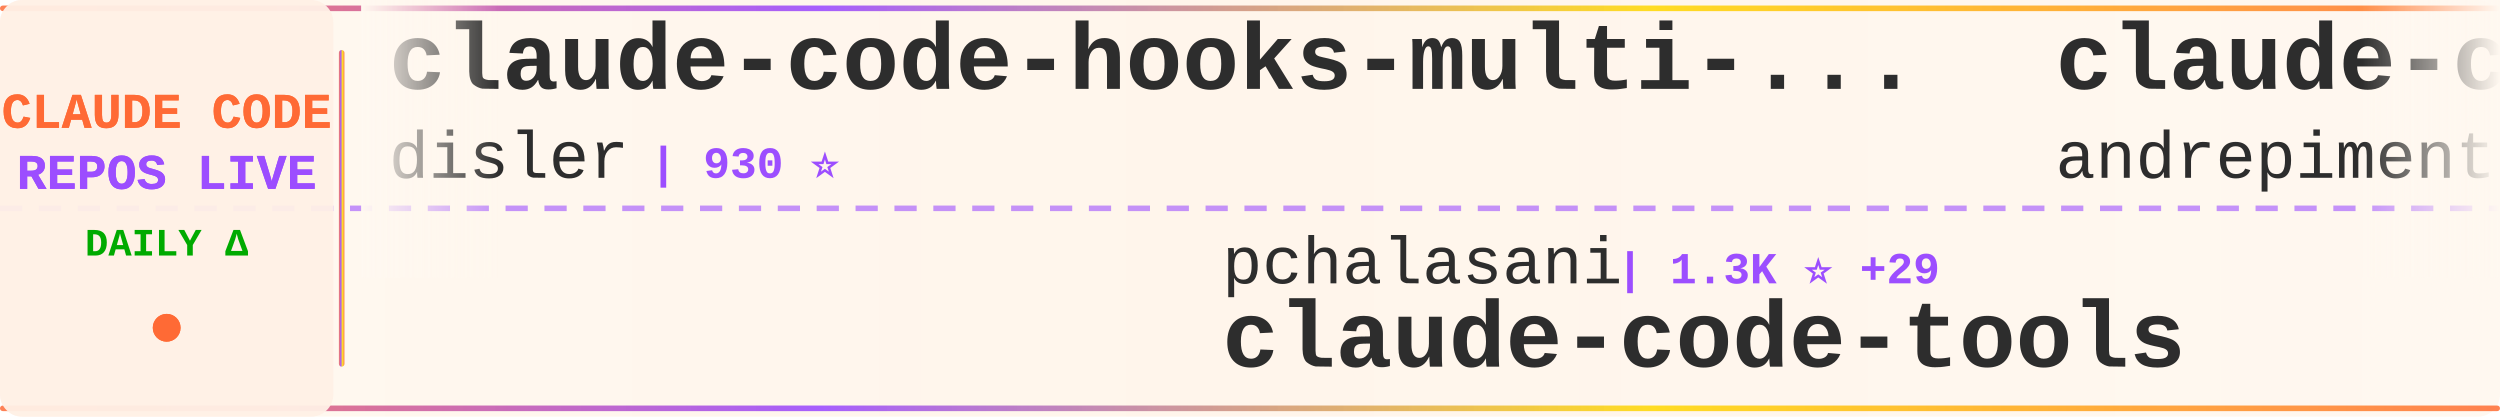
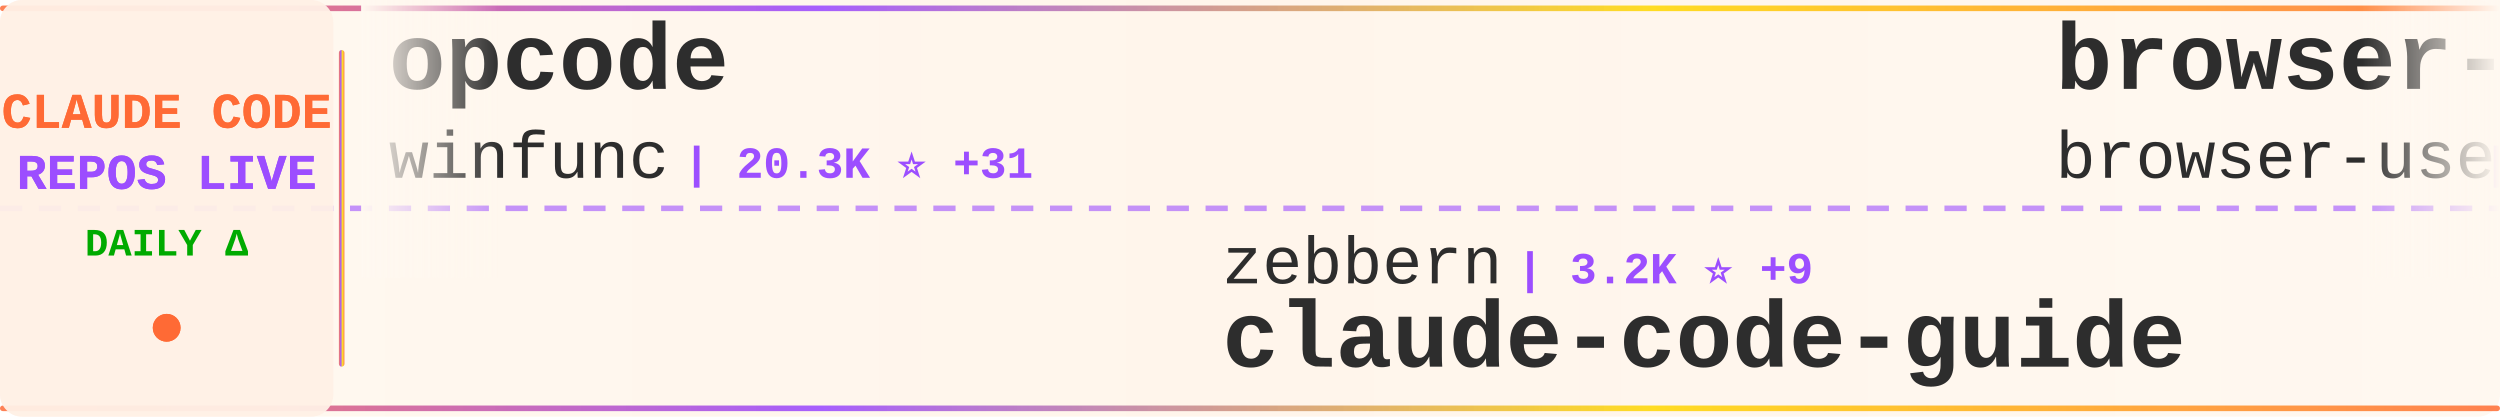
<svg xmlns="http://www.w3.org/2000/svg" width="900" height="150">
  <defs>
    <linearGradient id="tickerBg" x1="0%" y1="0%" x2="100%" y2="0%">
      <stop offset="0%" style="stop-color:#fff8f0;stop-opacity:0.98" />
      <stop offset="50%" style="stop-color:#fff5eb;stop-opacity:1" />
      <stop offset="100%" style="stop-color:#fff8f0;stop-opacity:0.98" />
    </linearGradient>
    <linearGradient id="borderGrad" x1="0%" y1="0%" x2="100%" y2="0%">
      <stop offset="0%" style="stop-color:#FF6B35;stop-opacity:0.85">
        <animate attributeName="stop-opacity" values="0.85;1;0.85" dur="2s" repeatCount="indefinite" />
      </stop>
      <stop offset="33%" style="stop-color:#9C4EFF;stop-opacity:0.9">
        <animate attributeName="stop-opacity" values="0.9;1;0.9" dur="2.2s" repeatCount="indefinite" />
      </stop>
      <stop offset="66%" style="stop-color:#FFD700;stop-opacity:0.85">
        <animate attributeName="stop-opacity" values="0.85;1;0.85" dur="1.8s" repeatCount="indefinite" />
      </stop>
      <stop offset="100%" style="stop-color:#FF6B35;stop-opacity:0.85">
        <animate attributeName="stop-opacity" values="0.85;1;0.85" dur="2s" repeatCount="indefinite" />
      </stop>
    </linearGradient>
    <filter id="textGlow">
      <feGaussianBlur stdDeviation="0.15" result="coloredBlur" />
      <feMerge>
        <feMergeNode in="coloredBlur" />
        <feMergeNode in="SourceGraphic" />
      </feMerge>
    </filter>
    <filter id="metricGlow">
      <feGaussianBlur stdDeviation="0.2" result="coloredBlur" />
      <feMerge>
        <feMergeNode in="coloredBlur" />
        <feMergeNode in="SourceGraphic" />
      </feMerge>
    </filter>
    <linearGradient id="leftFade" x1="0%" y1="0%" x2="100%" y2="0%">
      <stop offset="0%" style="stop-color:#fff8f0;stop-opacity:1" />
      <stop offset="100%" style="stop-color:#fff8f0;stop-opacity:0" />
    </linearGradient>
    <linearGradient id="rightFade" x1="0%" y1="0%" x2="100%" y2="0%">
      <stop offset="0%" style="stop-color:#fff8f0;stop-opacity:0" />
      <stop offset="100%" style="stop-color:#fff8f0;stop-opacity:1" />
    </linearGradient>
  </defs>
  <rect width="900" height="150" fill="url(#tickerBg)" rx="8" />
  <rect x="0" y="2" width="900" height="2" fill="url(#borderGrad)" rx="1" />
  <rect x="0" y="146" width="900" height="2" fill="url(#borderGrad)" rx="1" />
  <line x1="0" y1="75" x2="900" y2="75" stroke="#9C4EFF" stroke-width="2" stroke-dasharray="8 6" opacity="0.6" />
  <rect x="0" y="0" width="120" height="150" fill="#fff0e6" opacity="0.95" rx="8" />
  <text x="60" y="46" font-family="'Courier New', monospace" font-size="18" font-weight="bold" fill="#FF6B35" text-anchor="middle" filter="url(#textGlow)">
    CLAUDE CODE
  </text>
  <text x="60" y="68" font-family="'Courier New', monospace" font-size="18" font-weight="bold" fill="#9C4EFF" text-anchor="middle" filter="url(#textGlow)">
    REPOS LIVE
  </text>
  <text x="60" y="92" font-family="'Courier New', monospace" font-size="14" font-weight="bold" fill="#00aa00" text-anchor="middle">
    DAILY Δ
  </text>
  <circle cx="60" cy="118" r="5" fill="#FF6B35" filter="url(#metricGlow)">
    <animate attributeName="r" values="4;6;4" dur="1.5s" repeatCount="indefinite" />
    <animate attributeName="opacity" values="0.6;1;0.6" dur="1.5s" repeatCount="indefinite" />
  </circle>
  <rect x="122" y="18" width="2" height="114" fill="url(#borderGrad)" rx="1" />
  <clipPath id="tickerClip">
    <rect x="130" y="0" width="770" height="150" />
  </clipPath>
  <g clip-path="url(#tickerClip)">
    <g id="tickerItems">
      <animateTransform attributeName="transform" attributeType="XML" type="translate" from="0 0" to="-3000 0" dur="54s" repeatCount="indefinite" />
      <g transform="translate(0, 0)">
-         <text x="140" y="32" font-family="'Courier New', monospace" font-size="34" font-weight="bold" fill="#2d2d2d">claude-code-hooks-multi-...</text>
-         <text x="140" y="64" font-family="'Courier New', monospace" font-size="24" font-weight="normal" fill="#2d2d2d" opacity="1.0">disler</text>
-         <text x="234" y="64" font-family="'Courier New', monospace" font-size="16" font-weight="bold" fill="#9C4EFF"> | 930 ⭐</text>
+         <text x="140" y="32" font-family="'Courier New', monospace" font-size="34" font-weight="bold" fill="#2d2d2d">opcode</text>
+         <text x="140" y="64" font-family="'Courier New', monospace" font-size="24" font-weight="normal" fill="#2d2d2d" opacity="1.0">winfunc</text>
+         <text x="246" y="64" font-family="'Courier New', monospace" font-size="16" font-weight="bold" fill="#9C4EFF"> | 20.3K ⭐ +31</text>
      </g>
      <g transform="translate(300, 0)">
-         <text x="140" y="102" font-family="'Courier New', monospace" font-size="24" font-weight="normal" fill="#2d2d2d" opacity="1.0">pchalasani</text>
-         <text x="282" y="102" font-family="'Courier New', monospace" font-size="16" font-weight="bold" fill="#9C4EFF"> | 1.3K ⭐ +29</text>
-         <text x="140" y="132" font-family="'Courier New', monospace" font-size="34" font-weight="bold" fill="#2d2d2d">claude-code-tools</text>
+         <text x="140" y="102" font-family="'Courier New', monospace" font-size="24" font-weight="normal" fill="#2d2d2d" opacity="1.0">zebbern</text>
+         <text x="246" y="102" font-family="'Courier New', monospace" font-size="16" font-weight="bold" fill="#9C4EFF"> | 3.2K ⭐ +9</text>
+         <text x="140" y="132" font-family="'Courier New', monospace" font-size="34" font-weight="bold" fill="#2d2d2d">claude-code-guide</text>
      </g>
      <g transform="translate(600, 0)">
-         <text x="140" y="32" font-family="'Courier New', monospace" font-size="34" font-weight="bold" fill="#2d2d2d">claude-code-chat</text>
-         <text x="140" y="64" font-family="'Courier New', monospace" font-size="24" font-weight="normal" fill="#2d2d2d" opacity="1.0">andrepimenta</text>
-         <text x="306" y="64" font-family="'Courier New', monospace" font-size="16" font-weight="bold" fill="#9C4EFF"> | 983 ⭐</text>
+         <text x="140" y="32" font-family="'Courier New', monospace" font-size="34" font-weight="bold" fill="#2d2d2d">browser-use</text>
+         <text x="140" y="64" font-family="'Courier New', monospace" font-size="24" font-weight="normal" fill="#2d2d2d" opacity="1.0">browser-use</text>
+         <text x="294" y="64" font-family="'Courier New', monospace" font-size="16" font-weight="bold" fill="#9C4EFF"> | 77.3K ⭐ +98</text>
      </g>
      <g transform="translate(900, 0)">
-         <text x="140" y="102" font-family="'Courier New', monospace" font-size="24" font-weight="normal" fill="#2d2d2d" opacity="1.0">anthropics</text>
-         <text x="282" y="102" font-family="'Courier New', monospace" font-size="16" font-weight="bold" fill="#9C4EFF"> | 61.8K ⭐ +413</text>
-         <text x="140" y="132" font-family="'Courier New', monospace" font-size="34" font-weight="bold" fill="#2d2d2d">claude-code</text>
+         <text x="140" y="102" font-family="'Courier New', monospace" font-size="24" font-weight="normal" fill="#2d2d2d" opacity="1.0">severity1</text>
+         <text x="270" y="102" font-family="'Courier New', monospace" font-size="16" font-weight="bold" fill="#9C4EFF"> | 1.1K ⭐ +2</text>
+         <text x="140" y="132" font-family="'Courier New', monospace" font-size="34" font-weight="bold" fill="#2d2d2d">claude-code-prompt-impro...</text>
      </g>
      <g transform="translate(1200, 0)">
-         <text x="140" y="32" font-family="'Courier New', monospace" font-size="34" font-weight="bold" fill="#2d2d2d">agents</text>
-         <text x="140" y="64" font-family="'Courier New', monospace" font-size="24" font-weight="normal" fill="#2d2d2d" opacity="1.0">wshobson</text>
-         <text x="258" y="64" font-family="'Courier New', monospace" font-size="16" font-weight="bold" fill="#9C4EFF"> | 27.1K ⭐ +116</text>
+         <text x="140" y="32" font-family="'Courier New', monospace" font-size="34" font-weight="bold" fill="#2d2d2d">claude-code</text>
+         <text x="140" y="64" font-family="'Courier New', monospace" font-size="24" font-weight="normal" fill="#2d2d2d" opacity="1.0">anthropics</text>
+         <text x="282" y="64" font-family="'Courier New', monospace" font-size="16" font-weight="bold" fill="#9C4EFF"> | 61.8K ⭐ +398</text>
      </g>
      <g transform="translate(1500, 0)">
-         <text x="140" y="102" font-family="'Courier New', monospace" font-size="24" font-weight="normal" fill="#2d2d2d" opacity="1.0">farion1231</text>
-         <text x="282" y="102" font-family="'Courier New', monospace" font-size="16" font-weight="bold" fill="#9C4EFF"> | 14.5K ⭐ +291</text>
-         <text x="140" y="132" font-family="'Courier New', monospace" font-size="34" font-weight="bold" fill="#2d2d2d">cc-switch</text>
+         <text x="140" y="102" font-family="'Courier New', monospace" font-size="24" font-weight="normal" fill="#2d2d2d" opacity="1.0">affaan-m</text>
+         <text x="258" y="102" font-family="'Courier New', monospace" font-size="16" font-weight="bold" fill="#9C4EFF"> | 33.7K ⭐ +1.2K</text>
+         <text x="140" y="132" font-family="'Courier New', monospace" font-size="34" font-weight="bold" fill="#2d2d2d">everything-claude-code</text>
      </g>
      <g transform="translate(1800, 0)">
-         <text x="140" y="32" font-family="'Courier New', monospace" font-size="34" font-weight="bold" fill="#2d2d2d">claude-code-settings</text>
-         <text x="140" y="64" font-family="'Courier New', monospace" font-size="24" font-weight="normal" fill="#2d2d2d" opacity="1.0">feiskyer</text>
-         <text x="258" y="64" font-family="'Courier New', monospace" font-size="16" font-weight="bold" fill="#9C4EFF"> | 1.2K ⭐ +4</text>
+         <text x="140" y="32" font-family="'Courier New', monospace" font-size="34" font-weight="bold" fill="#2d2d2d">ralph</text>
+         <text x="140" y="64" font-family="'Courier New', monospace" font-size="24" font-weight="normal" fill="#2d2d2d" opacity="1.0">snarktank</text>
+         <text x="270" y="64" font-family="'Courier New', monospace" font-size="16" font-weight="bold" fill="#9C4EFF"> | 8.4K ⭐ +214</text>
      </g>
      <g transform="translate(2100, 0)">
-         <text x="140" y="102" font-family="'Courier New', monospace" font-size="24" font-weight="normal" fill="#2d2d2d" opacity="1.0">EveryInc</text>
-         <text x="258" y="102" font-family="'Courier New', monospace" font-size="16" font-weight="bold" fill="#9C4EFF"> | 6.5K ⭐ +68</text>
-         <text x="140" y="132" font-family="'Courier New', monospace" font-size="34" font-weight="bold" fill="#2d2d2d">compound-engineering-plu...</text>
+         <text x="140" y="102" font-family="'Courier New', monospace" font-size="24" font-weight="normal" fill="#2d2d2d" opacity="1.0">github</text>
+         <text x="234" y="102" font-family="'Courier New', monospace" font-size="16" font-weight="bold" fill="#9C4EFF"> | 66.0K ⭐ +327</text>
+         <text x="140" y="132" font-family="'Courier New', monospace" font-size="34" font-weight="bold" fill="#2d2d2d">spec-kit</text>
      </g>
      <g transform="translate(2400, 0)">
-         <text x="140" y="32" font-family="'Courier New', monospace" font-size="34" font-weight="bold" fill="#2d2d2d">Claudable</text>
-         <text x="140" y="64" font-family="'Courier New', monospace" font-size="24" font-weight="normal" fill="#2d2d2d" opacity="1.0">opactorai</text>
-         <text x="270" y="64" font-family="'Courier New', monospace" font-size="16" font-weight="bold" fill="#9C4EFF"> | 3.7K ⭐ +5</text>
+         <text x="140" y="32" font-family="'Courier New', monospace" font-size="34" font-weight="bold" fill="#2d2d2d">claude-code-tresor</text>
+         <text x="140" y="64" font-family="'Courier New', monospace" font-size="24" font-weight="normal" fill="#2d2d2d" opacity="1.0">alirezarezvani</text>
+         <text x="330" y="64" font-family="'Courier New', monospace" font-size="16" font-weight="bold" fill="#9C4EFF"> | 461 ⭐ +3</text>
      </g>
      <g transform="translate(2700, 0)">
-         <text x="140" y="102" font-family="'Courier New', monospace" font-size="24" font-weight="normal" fill="#2d2d2d" opacity="1.0">kodu-ai</text>
-         <text x="246" y="102" font-family="'Courier New', monospace" font-size="16" font-weight="bold" fill="#9C4EFF"> | 5.3K ⭐ +1</text>
-         <text x="140" y="132" font-family="'Courier New', monospace" font-size="34" font-weight="bold" fill="#2d2d2d">claude-coder</text>
+         <text x="140" y="102" font-family="'Courier New', monospace" font-size="24" font-weight="normal" fill="#2d2d2d" opacity="1.0">rizethereum</text>
+         <text x="294" y="102" font-family="'Courier New', monospace" font-size="16" font-weight="bold" fill="#9C4EFF"> | 1.7K ⭐ +1</text>
+         <text x="140" y="132" font-family="'Courier New', monospace" font-size="34" font-weight="bold" fill="#2d2d2d">claude-code-requirements...</text>
      </g>
      <g transform="translate(3000, 0)">
-         <text x="140" y="32" font-family="'Courier New', monospace" font-size="34" font-weight="bold" fill="#2d2d2d">claude-code-hooks-multi-...</text>
-         <text x="140" y="64" font-family="'Courier New', monospace" font-size="24" font-weight="normal" fill="#2d2d2d" opacity="1.0">disler</text>
-         <text x="234" y="64" font-family="'Courier New', monospace" font-size="16" font-weight="bold" fill="#9C4EFF"> | 930 ⭐</text>
+         <text x="140" y="32" font-family="'Courier New', monospace" font-size="34" font-weight="bold" fill="#2d2d2d">opcode</text>
+         <text x="140" y="64" font-family="'Courier New', monospace" font-size="24" font-weight="normal" fill="#2d2d2d" opacity="1.0">winfunc</text>
+         <text x="246" y="64" font-family="'Courier New', monospace" font-size="16" font-weight="bold" fill="#9C4EFF"> | 20.3K ⭐ +31</text>
      </g>
      <g transform="translate(3300, 0)">
-         <text x="140" y="102" font-family="'Courier New', monospace" font-size="24" font-weight="normal" fill="#2d2d2d" opacity="1.0">pchalasani</text>
-         <text x="282" y="102" font-family="'Courier New', monospace" font-size="16" font-weight="bold" fill="#9C4EFF"> | 1.3K ⭐ +29</text>
-         <text x="140" y="132" font-family="'Courier New', monospace" font-size="34" font-weight="bold" fill="#2d2d2d">claude-code-tools</text>
+         <text x="140" y="102" font-family="'Courier New', monospace" font-size="24" font-weight="normal" fill="#2d2d2d" opacity="1.0">zebbern</text>
+         <text x="246" y="102" font-family="'Courier New', monospace" font-size="16" font-weight="bold" fill="#9C4EFF"> | 3.2K ⭐ +9</text>
+         <text x="140" y="132" font-family="'Courier New', monospace" font-size="34" font-weight="bold" fill="#2d2d2d">claude-code-guide</text>
      </g>
      <g transform="translate(3600, 0)">
-         <text x="140" y="32" font-family="'Courier New', monospace" font-size="34" font-weight="bold" fill="#2d2d2d">claude-code-chat</text>
-         <text x="140" y="64" font-family="'Courier New', monospace" font-size="24" font-weight="normal" fill="#2d2d2d" opacity="1.0">andrepimenta</text>
-         <text x="306" y="64" font-family="'Courier New', monospace" font-size="16" font-weight="bold" fill="#9C4EFF"> | 983 ⭐</text>
+         <text x="140" y="32" font-family="'Courier New', monospace" font-size="34" font-weight="bold" fill="#2d2d2d">browser-use</text>
+         <text x="140" y="64" font-family="'Courier New', monospace" font-size="24" font-weight="normal" fill="#2d2d2d" opacity="1.0">browser-use</text>
+         <text x="294" y="64" font-family="'Courier New', monospace" font-size="16" font-weight="bold" fill="#9C4EFF"> | 77.3K ⭐ +98</text>
      </g>
      <g transform="translate(3900, 0)">
-         <text x="140" y="102" font-family="'Courier New', monospace" font-size="24" font-weight="normal" fill="#2d2d2d" opacity="1.0">anthropics</text>
-         <text x="282" y="102" font-family="'Courier New', monospace" font-size="16" font-weight="bold" fill="#9C4EFF"> | 61.8K ⭐ +413</text>
-         <text x="140" y="132" font-family="'Courier New', monospace" font-size="34" font-weight="bold" fill="#2d2d2d">claude-code</text>
+         <text x="140" y="102" font-family="'Courier New', monospace" font-size="24" font-weight="normal" fill="#2d2d2d" opacity="1.0">severity1</text>
+         <text x="270" y="102" font-family="'Courier New', monospace" font-size="16" font-weight="bold" fill="#9C4EFF"> | 1.1K ⭐ +2</text>
+         <text x="140" y="132" font-family="'Courier New', monospace" font-size="34" font-weight="bold" fill="#2d2d2d">claude-code-prompt-impro...</text>
      </g>
    </g>
  </g>
  <rect x="130" y="0" width="50" height="100" fill="url(#leftFade)" />
  <rect x="850" y="0" width="50" height="100" fill="url(#rightFade)" />
</svg>
